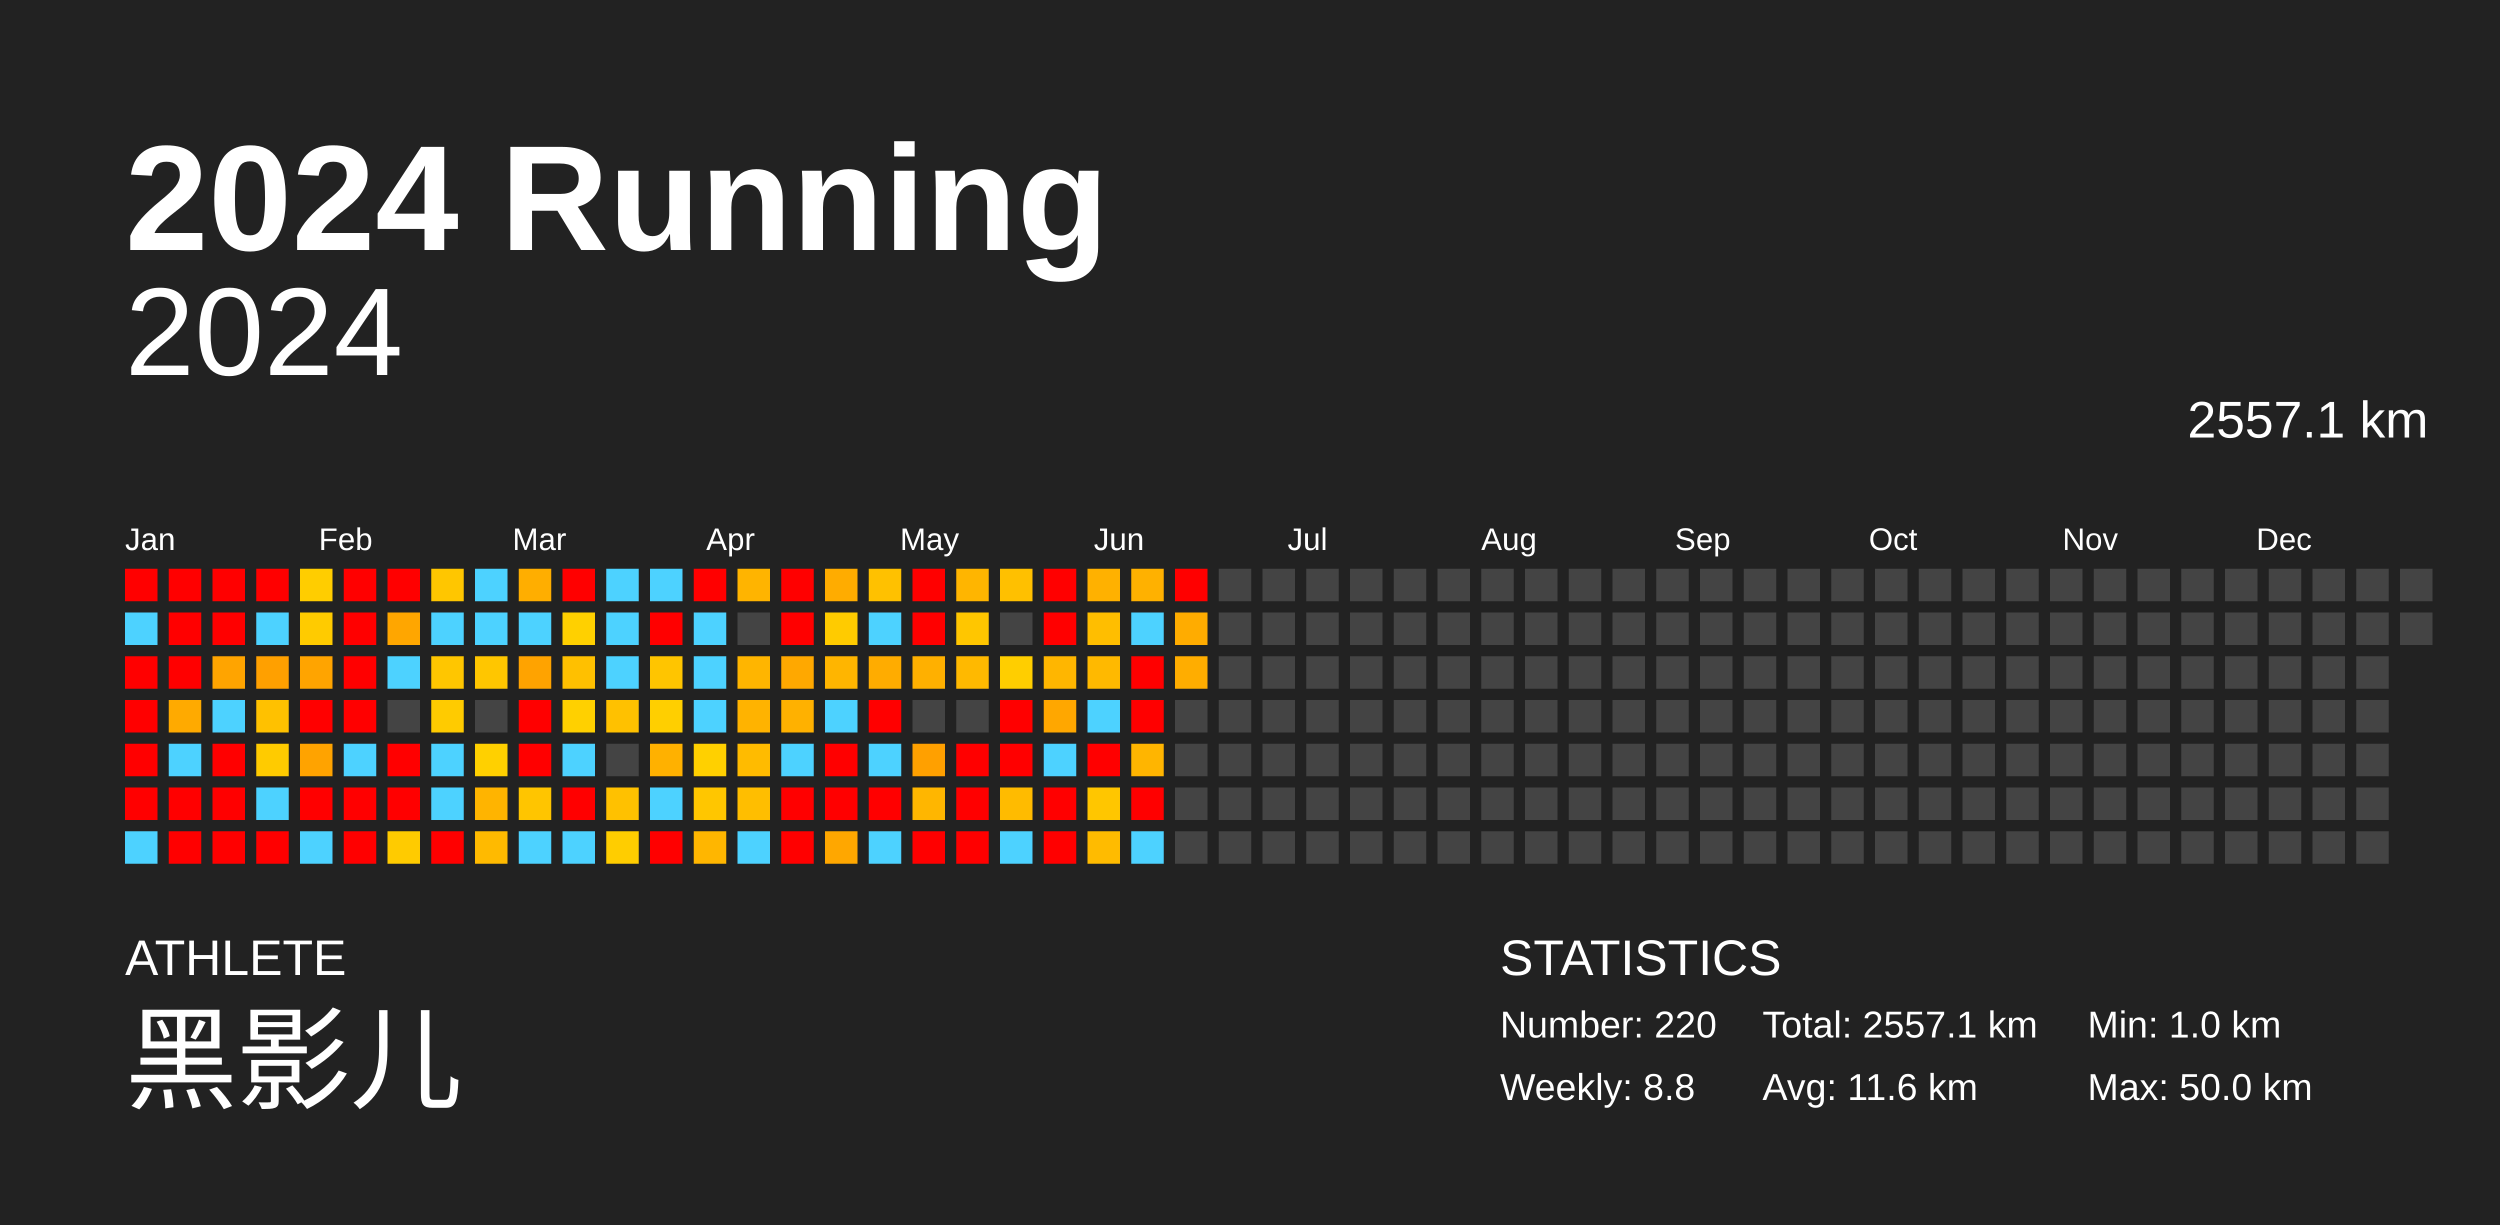
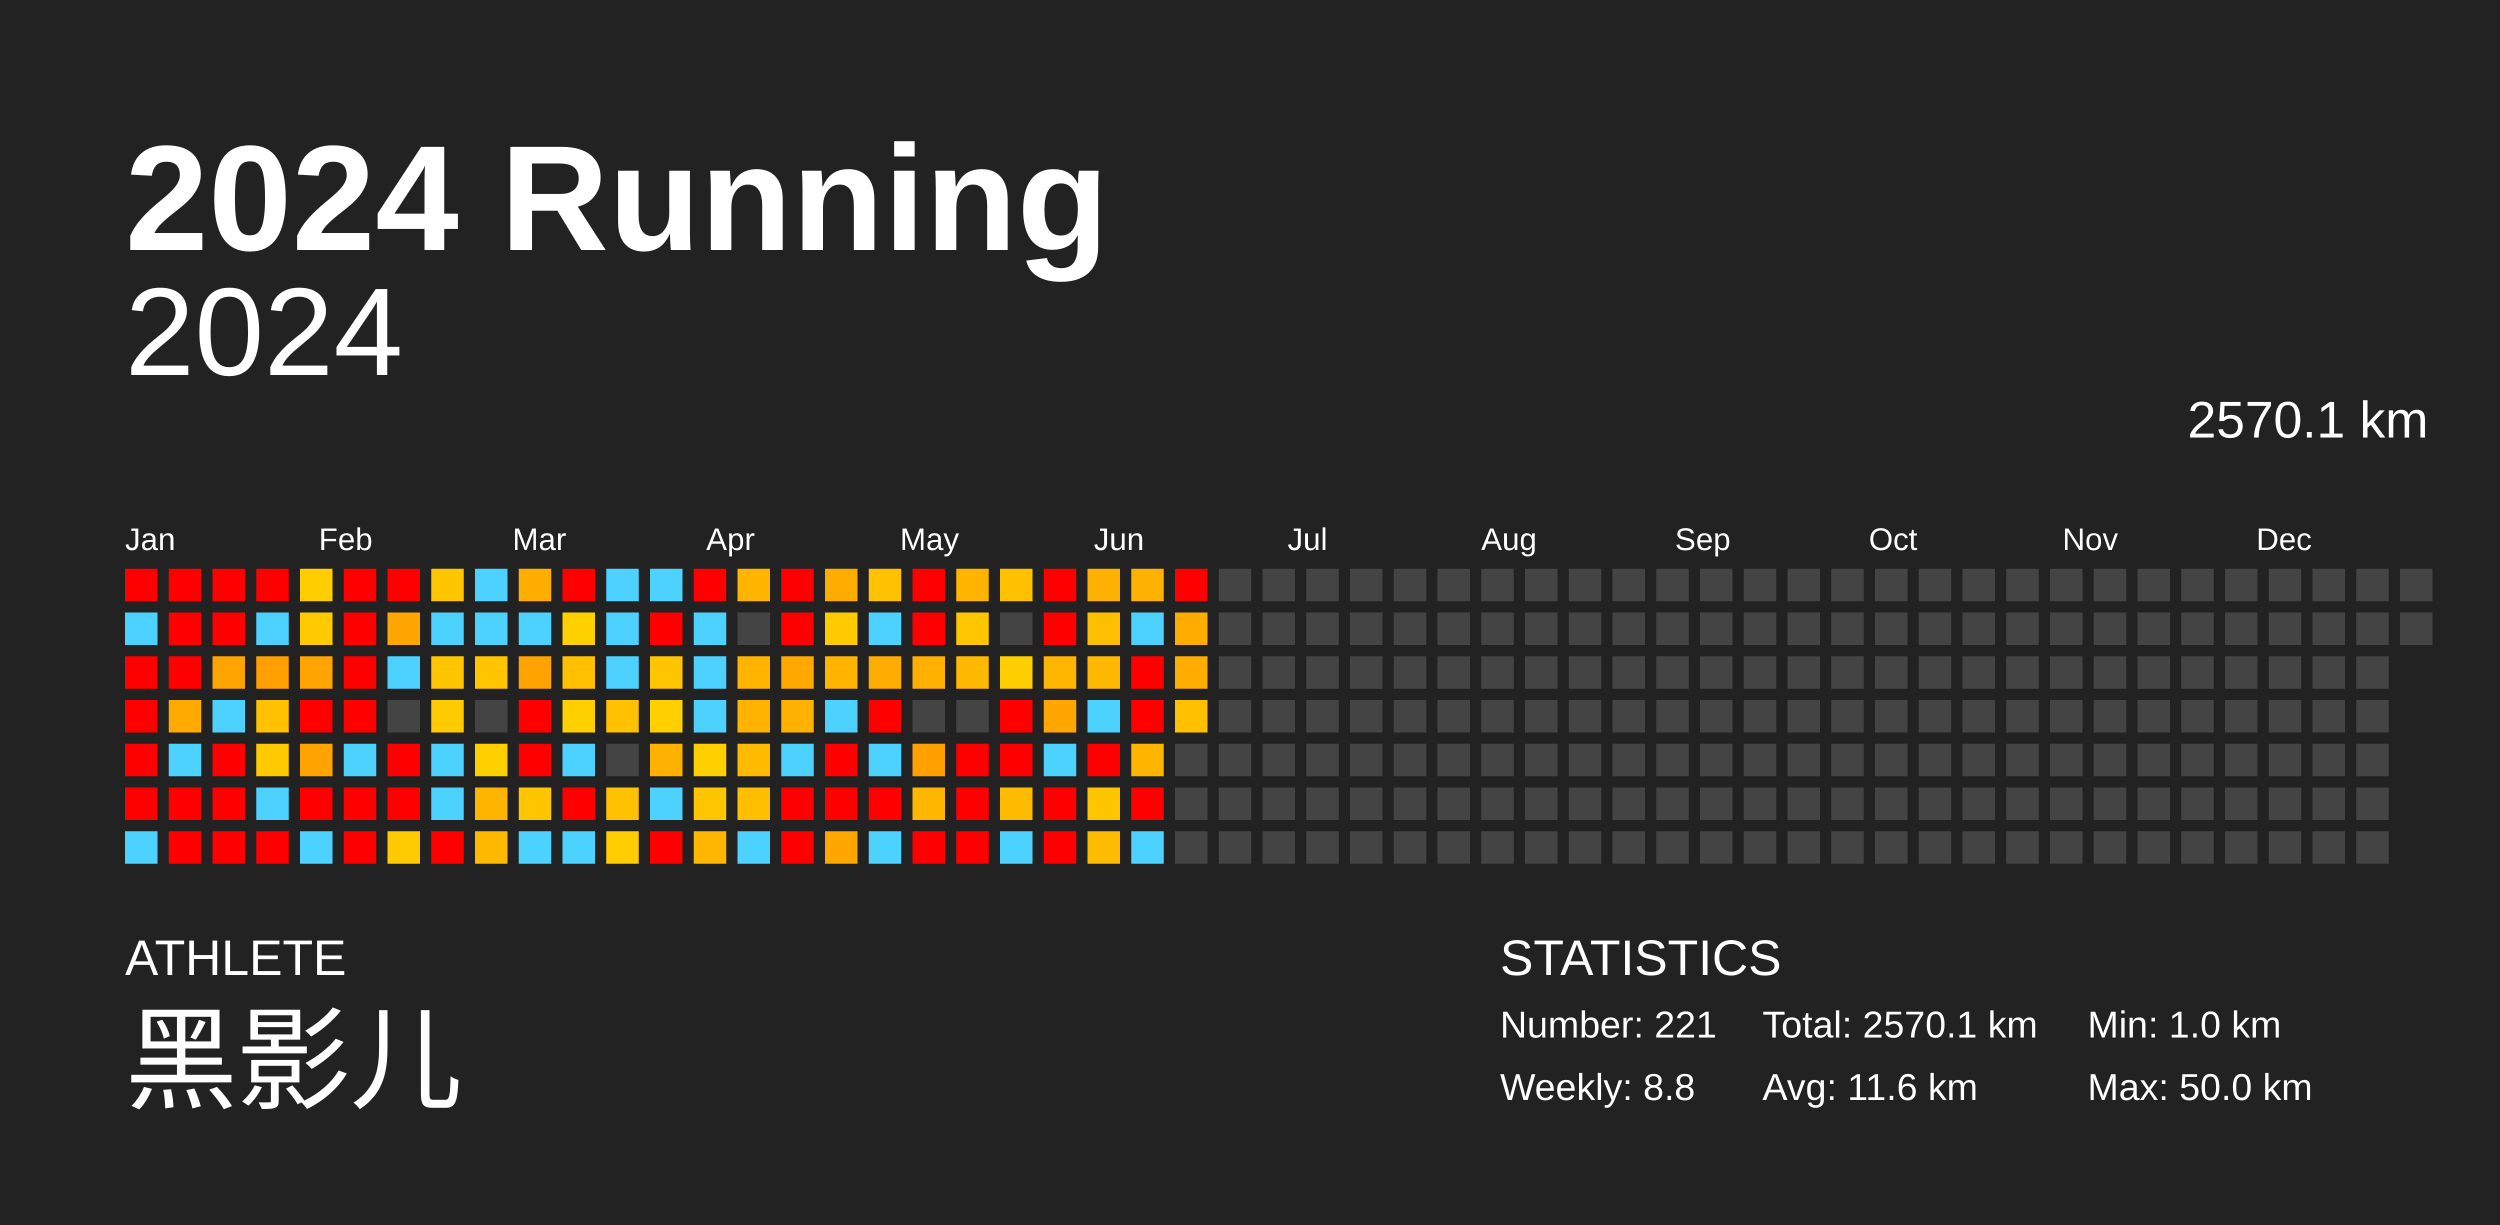
<svg xmlns="http://www.w3.org/2000/svg" baseProfile="full" height="98mm" version="1.1" viewBox="0,0,200,98" width="200mm">
  <defs />
  <rect fill="#222222" height="98" width="200" x="0" y="0" />
  <text fill="#FFFFFF" style="font-size:12px; font-family:Arial; font-weight:bold;" x="10" y="20">2024 Running</text>
  <text fill="#FFFFFF" style="font-size:4px; font-family:Arial" x="10" y="78">ATHLETE</text>
  <text fill="#FFFFFF" style="font-size:9px; font-family:Arial" x="10" y="88">黑影儿</text>
  <text fill="#FFFFFF" style="font-size:4px; font-family:Arial" x="120" y="78">STATISTICS</text>
-   <text fill="#FFFFFF" style="font-size:3px; font-family:Arial" x="120" y="83">Number: 220</text>
+   <text fill="#FFFFFF" style="font-size:3px; font-family:Arial" x="120" y="83">Number: 221</text>
  <text fill="#FFFFFF" style="font-size:3px; font-family:Arial" x="120" y="88">Weekly: 8.8</text>
-   <text fill="#FFFFFF" style="font-size:3px; font-family:Arial" x="141" y="83">Total: 2557.1 km</text>
+   <text fill="#FFFFFF" style="font-size:3px; font-family:Arial" x="141" y="83">Total: 2570.1 km</text>
  <text fill="#FFFFFF" style="font-size:3px; font-family:Arial" x="141" y="88">Avg: 11.6 km</text>
  <text fill="#FFFFFF" style="font-size:3px; font-family:Arial" x="167" y="83">Min: 1.0 km</text>
  <text fill="#FFFFFF" style="font-size:3px; font-family:Arial" x="167" y="88">Max: 50.0 km</text>
  <text alignment-baseline="hanging" fill="#FFFFFF" style="font-size:10.0px; font-family:Arial;" x="10" y="30">2024</text>
-   <text alignment-baseline="hanging" fill="#FFFFFF" style="font-size:4.125px; font-family:Arial;" x="175" y="35">2557.1 km</text>
+   <text alignment-baseline="hanging" fill="#FFFFFF" style="font-size:4.125px; font-family:Arial;" x="175" y="35">2570.1 km</text>
  <text fill="#FFFFFF" style="font-size:2.5px; font-family:Arial" x="10.0" y="44">Jan</text>
  <text fill="#FFFFFF" style="font-size:2.5px; font-family:Arial" x="25.5" y="44">Feb</text>
  <text fill="#FFFFFF" style="font-size:2.5px; font-family:Arial" x="41.0" y="44">Mar</text>
  <text fill="#FFFFFF" style="font-size:2.5px; font-family:Arial" x="56.5" y="44">Apr</text>
  <text fill="#FFFFFF" style="font-size:2.5px; font-family:Arial" x="72.0" y="44">May</text>
  <text fill="#FFFFFF" style="font-size:2.5px; font-family:Arial" x="87.5" y="44">Jun</text>
  <text fill="#FFFFFF" style="font-size:2.5px; font-family:Arial" x="103.0" y="44">Jul</text>
  <text fill="#FFFFFF" style="font-size:2.5px; font-family:Arial" x="118.5" y="44">Aug</text>
  <text fill="#FFFFFF" style="font-size:2.5px; font-family:Arial" x="134.0" y="44">Sep</text>
  <text fill="#FFFFFF" style="font-size:2.5px; font-family:Arial" x="149.5" y="44">Oct</text>
  <text fill="#FFFFFF" style="font-size:2.5px; font-family:Arial" x="165.0" y="44">Nov</text>
  <text fill="#FFFFFF" style="font-size:2.5px; font-family:Arial" x="180.5" y="44">Dec</text>
  <rect fill="red" height="2.6" width="2.6" x="10.0" y="45.5" />
  <rect fill="#4dd2ff" height="2.6" width="2.6" x="10.0" y="49.0" />
  <rect fill="red" height="2.6" width="2.6" x="10.0" y="52.5" />
  <rect fill="red" height="2.6" width="2.6" x="10.0" y="56.0" />
  <rect fill="red" height="2.6" width="2.6" x="10.0" y="59.5" />
  <rect fill="red" height="2.6" width="2.6" x="10.0" y="63.0" />
  <rect fill="#4dd2ff" height="2.6" width="2.6" x="10.0" y="66.5" />
  <rect fill="red" height="2.6" width="2.6" x="13.5" y="45.5" />
  <rect fill="red" height="2.6" width="2.6" x="13.5" y="49.0" />
  <rect fill="red" height="2.6" width="2.6" x="13.5" y="52.5" />
  <rect fill="#ffaa00" height="2.6" width="2.6" x="13.5" y="56.0" />
  <rect fill="#4dd2ff" height="2.6" width="2.6" x="13.5" y="59.5" />
  <rect fill="red" height="2.6" width="2.6" x="13.5" y="63.0" />
  <rect fill="red" height="2.6" width="2.6" x="13.5" y="66.5" />
  <rect fill="red" height="2.6" width="2.6" x="17.0" y="45.5" />
  <rect fill="red" height="2.6" width="2.6" x="17.0" y="49.0" />
  <rect fill="#ffa400" height="2.6" width="2.6" x="17.0" y="52.5" />
  <rect fill="#4dd2ff" height="2.6" width="2.6" x="17.0" y="56.0" />
  <rect fill="red" height="2.6" width="2.6" x="17.0" y="59.5" />
  <rect fill="red" height="2.6" width="2.6" x="17.0" y="63.0" />
  <rect fill="red" height="2.6" width="2.6" x="17.0" y="66.5" />
  <rect fill="red" height="2.6" width="2.6" x="20.5" y="45.5" />
  <rect fill="#4dd2ff" height="2.6" width="2.6" x="20.5" y="49.0" />
  <rect fill="#ffa000" height="2.6" width="2.6" x="20.5" y="52.5" />
  <rect fill="#ffc100" height="2.6" width="2.6" x="20.5" y="56.0" />
  <rect fill="#ffcb00" height="2.6" width="2.6" x="20.5" y="59.5" />
  <rect fill="#4dd2ff" height="2.6" width="2.6" x="20.5" y="63.0" />
  <rect fill="red" height="2.6" width="2.6" x="20.5" y="66.5" />
  <rect fill="#ffcd00" height="2.6" width="2.6" x="24.0" y="45.5" />
  <rect fill="#ffcb00" height="2.6" width="2.6" x="24.0" y="49.0" />
  <rect fill="#ffa400" height="2.6" width="2.6" x="24.0" y="52.5" />
  <rect fill="red" height="2.6" width="2.6" x="24.0" y="56.0" />
  <rect fill="#ffa300" height="2.6" width="2.6" x="24.0" y="59.5" />
  <rect fill="red" height="2.6" width="2.6" x="24.0" y="63.0" />
  <rect fill="#4dd2ff" height="2.6" width="2.6" x="24.0" y="66.5" />
  <rect fill="red" height="2.6" width="2.6" x="27.5" y="45.5" />
  <rect fill="red" height="2.6" width="2.6" x="27.5" y="49.0" />
  <rect fill="red" height="2.6" width="2.6" x="27.5" y="52.5" />
  <rect fill="red" height="2.6" width="2.6" x="27.5" y="56.0" />
  <rect fill="#4dd2ff" height="2.6" width="2.6" x="27.5" y="59.5" />
  <rect fill="red" height="2.6" width="2.6" x="27.5" y="63.0" />
  <rect fill="red" height="2.6" width="2.6" x="27.5" y="66.5" />
  <rect fill="red" height="2.6" width="2.6" x="31.0" y="45.5" />
  <rect fill="#ffa600" height="2.6" width="2.6" x="31.0" y="49.0" />
  <rect fill="#4dd2ff" height="2.6" width="2.6" x="31.0" y="52.5" />
  <rect fill="#444444" height="2.6" width="2.6" x="31.0" y="56.0" />
  <rect fill="red" height="2.6" width="2.6" x="31.0" y="59.5" />
  <rect fill="red" height="2.6" width="2.6" x="31.0" y="63.0" />
  <rect fill="#ffcb00" height="2.6" width="2.6" x="31.0" y="66.5" />
  <rect fill="#ffc600" height="2.6" width="2.6" x="34.5" y="45.5" />
  <rect fill="#4dd2ff" height="2.6" width="2.6" x="34.5" y="49.0" />
  <rect fill="#ffc600" height="2.6" width="2.6" x="34.5" y="52.5" />
  <rect fill="#ffcb00" height="2.6" width="2.6" x="34.5" y="56.0" />
  <rect fill="#4dd2ff" height="2.6" width="2.6" x="34.5" y="59.5" />
  <rect fill="#4dd2ff" height="2.6" width="2.6" x="34.5" y="63.0" />
  <rect fill="red" height="2.6" width="2.6" x="34.5" y="66.5" />
  <rect fill="#4dd2ff" height="2.6" width="2.6" x="38.0" y="45.5" />
  <rect fill="#4dd2ff" height="2.6" width="2.6" x="38.0" y="49.0" />
  <rect fill="#ffc600" height="2.6" width="2.6" x="38.0" y="52.5" />
  <rect fill="#444444" height="2.6" width="2.6" x="38.0" y="56.0" />
  <rect fill="#ffd000" height="2.6" width="2.6" x="38.0" y="59.5" />
  <rect fill="#ffb400" height="2.6" width="2.6" x="38.0" y="63.0" />
  <rect fill="#ffba00" height="2.6" width="2.6" x="38.0" y="66.5" />
  <rect fill="#ffae00" height="2.6" width="2.6" x="41.5" y="45.5" />
  <rect fill="#4dd2ff" height="2.6" width="2.6" x="41.5" y="49.0" />
  <rect fill="#ffa300" height="2.6" width="2.6" x="41.5" y="52.5" />
  <rect fill="red" height="2.6" width="2.6" x="41.5" y="56.0" />
  <rect fill="red" height="2.6" width="2.6" x="41.5" y="59.5" />
  <rect fill="#ffc500" height="2.6" width="2.6" x="41.5" y="63.0" />
  <rect fill="#4dd2ff" height="2.6" width="2.6" x="41.5" y="66.5" />
  <rect fill="red" height="2.6" width="2.6" x="45.0" y="45.5" />
  <rect fill="#ffd000" height="2.6" width="2.6" x="45.0" y="49.0" />
  <rect fill="#ffc000" height="2.6" width="2.6" x="45.0" y="52.5" />
  <rect fill="#ffd000" height="2.6" width="2.6" x="45.0" y="56.0" />
  <rect fill="#4dd2ff" height="2.6" width="2.6" x="45.0" y="59.5" />
  <rect fill="red" height="2.6" width="2.6" x="45.0" y="63.0" />
  <rect fill="#4dd2ff" height="2.6" width="2.6" x="45.0" y="66.5" />
  <rect fill="#4dd2ff" height="2.6" width="2.6" x="48.5" y="45.5" />
  <rect fill="#4dd2ff" height="2.6" width="2.6" x="48.5" y="49.0" />
  <rect fill="#4dd2ff" height="2.6" width="2.6" x="48.5" y="52.5" />
  <rect fill="#ffc100" height="2.6" width="2.6" x="48.5" y="56.0" />
  <rect fill="#444444" height="2.6" width="2.6" x="48.5" y="59.5" />
  <rect fill="#ffc100" height="2.6" width="2.6" x="48.5" y="63.0" />
  <rect fill="#ffcd00" height="2.6" width="2.6" x="48.5" y="66.5" />
  <rect fill="#4dd2ff" height="2.6" width="2.6" x="52.0" y="45.5" />
  <rect fill="red" height="2.6" width="2.6" x="52.0" y="49.0" />
  <rect fill="#ffc500" height="2.6" width="2.6" x="52.0" y="52.5" />
  <rect fill="#ffcf00" height="2.6" width="2.6" x="52.0" y="56.0" />
  <rect fill="#ffb100" height="2.6" width="2.6" x="52.0" y="59.5" />
  <rect fill="#4dd2ff" height="2.6" width="2.6" x="52.0" y="63.0" />
  <rect fill="red" height="2.6" width="2.6" x="52.0" y="66.5" />
  <rect fill="red" height="2.6" width="2.6" x="55.5" y="45.5" />
  <rect fill="#4dd2ff" height="2.6" width="2.6" x="55.5" y="49.0" />
  <rect fill="#4dd2ff" height="2.6" width="2.6" x="55.5" y="52.5" />
  <rect fill="#4dd2ff" height="2.6" width="2.6" x="55.5" y="56.0" />
  <rect fill="#ffd000" height="2.6" width="2.6" x="55.5" y="59.5" />
  <rect fill="#ffc600" height="2.6" width="2.6" x="55.5" y="63.0" />
  <rect fill="#ffb600" height="2.6" width="2.6" x="55.5" y="66.5" />
  <rect fill="#ffb400" height="2.6" width="2.6" x="59.0" y="45.5" />
  <rect fill="#444444" height="2.6" width="2.6" x="59.0" y="49.0" />
  <rect fill="#ffb500" height="2.6" width="2.6" x="59.0" y="52.5" />
  <rect fill="#ffb300" height="2.6" width="2.6" x="59.0" y="56.0" />
  <rect fill="#ffbb00" height="2.6" width="2.6" x="59.0" y="59.5" />
  <rect fill="#ffbe00" height="2.6" width="2.6" x="59.0" y="63.0" />
  <rect fill="#4dd2ff" height="2.6" width="2.6" x="59.0" y="66.5" />
  <rect fill="red" height="2.6" width="2.6" x="62.5" y="45.5" />
  <rect fill="red" height="2.6" width="2.6" x="62.5" y="49.0" />
  <rect fill="#ffa800" height="2.6" width="2.6" x="62.5" y="52.5" />
  <rect fill="#ffb100" height="2.6" width="2.6" x="62.5" y="56.0" />
  <rect fill="#4dd2ff" height="2.6" width="2.6" x="62.5" y="59.5" />
  <rect fill="red" height="2.6" width="2.6" x="62.5" y="63.0" />
  <rect fill="red" height="2.6" width="2.6" x="62.5" y="66.5" />
  <rect fill="#ffac00" height="2.6" width="2.6" x="66.0" y="45.5" />
  <rect fill="#ffcb00" height="2.6" width="2.6" x="66.0" y="49.0" />
  <rect fill="#ffb500" height="2.6" width="2.6" x="66.0" y="52.5" />
  <rect fill="#4dd2ff" height="2.6" width="2.6" x="66.0" y="56.0" />
  <rect fill="red" height="2.6" width="2.6" x="66.0" y="59.5" />
  <rect fill="red" height="2.6" width="2.6" x="66.0" y="63.0" />
  <rect fill="#ffa700" height="2.6" width="2.6" x="66.0" y="66.5" />
  <rect fill="#ffc100" height="2.6" width="2.6" x="69.5" y="45.5" />
  <rect fill="#4dd2ff" height="2.6" width="2.6" x="69.5" y="49.0" />
  <rect fill="#ffac00" height="2.6" width="2.6" x="69.5" y="52.5" />
  <rect fill="red" height="2.6" width="2.6" x="69.5" y="56.0" />
  <rect fill="#4dd2ff" height="2.6" width="2.6" x="69.5" y="59.5" />
  <rect fill="red" height="2.6" width="2.6" x="69.5" y="63.0" />
  <rect fill="#4dd2ff" height="2.6" width="2.6" x="69.5" y="66.5" />
  <rect fill="red" height="2.6" width="2.6" x="73.0" y="45.5" />
  <rect fill="red" height="2.6" width="2.6" x="73.0" y="49.0" />
  <rect fill="#ffb000" height="2.6" width="2.6" x="73.0" y="52.5" />
  <rect fill="#444444" height="2.6" width="2.6" x="73.0" y="56.0" />
  <rect fill="#ffa000" height="2.6" width="2.6" x="73.0" y="59.5" />
  <rect fill="#ffb600" height="2.6" width="2.6" x="73.0" y="63.0" />
  <rect fill="red" height="2.6" width="2.6" x="73.0" y="66.5" />
  <rect fill="#ffb500" height="2.6" width="2.6" x="76.5" y="45.5" />
  <rect fill="#ffc600" height="2.6" width="2.6" x="76.5" y="49.0" />
  <rect fill="#ffb900" height="2.6" width="2.6" x="76.5" y="52.5" />
  <rect fill="#444444" height="2.6" width="2.6" x="76.5" y="56.0" />
  <rect fill="red" height="2.6" width="2.6" x="76.5" y="59.5" />
  <rect fill="red" height="2.6" width="2.6" x="76.5" y="63.0" />
  <rect fill="red" height="2.6" width="2.6" x="76.5" y="66.5" />
  <rect fill="#ffc000" height="2.6" width="2.6" x="80.0" y="45.5" />
  <rect fill="#444444" height="2.6" width="2.6" x="80.0" y="49.0" />
  <rect fill="#ffce00" height="2.6" width="2.6" x="80.0" y="52.5" />
  <rect fill="red" height="2.6" width="2.6" x="80.0" y="56.0" />
  <rect fill="red" height="2.6" width="2.6" x="80.0" y="59.5" />
  <rect fill="#ffbb00" height="2.6" width="2.6" x="80.0" y="63.0" />
  <rect fill="#4dd2ff" height="2.6" width="2.6" x="80.0" y="66.5" />
  <rect fill="red" height="2.6" width="2.6" x="83.5" y="45.5" />
  <rect fill="red" height="2.6" width="2.6" x="83.5" y="49.0" />
  <rect fill="#ffb600" height="2.6" width="2.6" x="83.5" y="52.5" />
  <rect fill="#ffa700" height="2.6" width="2.6" x="83.5" y="56.0" />
  <rect fill="#4dd2ff" height="2.6" width="2.6" x="83.5" y="59.5" />
  <rect fill="red" height="2.6" width="2.6" x="83.5" y="63.0" />
  <rect fill="red" height="2.6" width="2.6" x="83.5" y="66.5" />
  <rect fill="#ffb100" height="2.6" width="2.6" x="87.0" y="45.5" />
  <rect fill="#ffbe00" height="2.6" width="2.6" x="87.0" y="49.0" />
  <rect fill="#ffb900" height="2.6" width="2.6" x="87.0" y="52.5" />
  <rect fill="#4dd2ff" height="2.6" width="2.6" x="87.0" y="56.0" />
  <rect fill="red" height="2.6" width="2.6" x="87.0" y="59.5" />
  <rect fill="#ffc600" height="2.6" width="2.6" x="87.0" y="63.0" />
  <rect fill="#ffbb00" height="2.6" width="2.6" x="87.0" y="66.5" />
  <rect fill="#ffb100" height="2.6" width="2.6" x="90.5" y="45.5" />
  <rect fill="#4dd2ff" height="2.6" width="2.6" x="90.5" y="49.0" />
  <rect fill="red" height="2.6" width="2.6" x="90.5" y="52.5" />
  <rect fill="red" height="2.6" width="2.6" x="90.5" y="56.0" />
  <rect fill="#ffb500" height="2.6" width="2.6" x="90.5" y="59.5" />
  <rect fill="red" height="2.6" width="2.6" x="90.5" y="63.0" />
  <rect fill="#4dd2ff" height="2.6" width="2.6" x="90.5" y="66.5" />
  <rect fill="red" height="2.6" width="2.6" x="94.0" y="45.5" />
  <rect fill="#ffac00" height="2.6" width="2.6" x="94.0" y="49.0" />
  <rect fill="#ffad00" height="2.6" width="2.6" x="94.0" y="52.5" />
-   <rect fill="#444444" height="2.6" width="2.6" x="94.0" y="56.0" />
+   <rect fill="#ffc000" height="2.6" width="2.6" x="94.0" y="56.0" />
  <rect fill="#444444" height="2.6" width="2.6" x="94.0" y="59.5" />
  <rect fill="#444444" height="2.6" width="2.6" x="94.0" y="63.0" />
  <rect fill="#444444" height="2.6" width="2.6" x="94.0" y="66.5" />
  <rect fill="#444444" height="2.6" width="2.6" x="97.5" y="45.5" />
  <rect fill="#444444" height="2.6" width="2.6" x="97.5" y="49.0" />
  <rect fill="#444444" height="2.6" width="2.6" x="97.5" y="52.5" />
  <rect fill="#444444" height="2.6" width="2.6" x="97.5" y="56.0" />
  <rect fill="#444444" height="2.6" width="2.6" x="97.5" y="59.5" />
  <rect fill="#444444" height="2.6" width="2.6" x="97.5" y="63.0" />
  <rect fill="#444444" height="2.6" width="2.6" x="97.5" y="66.5" />
  <rect fill="#444444" height="2.6" width="2.6" x="101.0" y="45.5" />
  <rect fill="#444444" height="2.6" width="2.6" x="101.0" y="49.0" />
  <rect fill="#444444" height="2.6" width="2.6" x="101.0" y="52.5" />
  <rect fill="#444444" height="2.6" width="2.6" x="101.0" y="56.0" />
  <rect fill="#444444" height="2.6" width="2.6" x="101.0" y="59.5" />
  <rect fill="#444444" height="2.6" width="2.6" x="101.0" y="63.0" />
  <rect fill="#444444" height="2.6" width="2.6" x="101.0" y="66.5" />
  <rect fill="#444444" height="2.6" width="2.6" x="104.5" y="45.5" />
  <rect fill="#444444" height="2.6" width="2.6" x="104.5" y="49.0" />
  <rect fill="#444444" height="2.6" width="2.6" x="104.5" y="52.5" />
  <rect fill="#444444" height="2.6" width="2.6" x="104.5" y="56.0" />
  <rect fill="#444444" height="2.6" width="2.6" x="104.5" y="59.5" />
  <rect fill="#444444" height="2.6" width="2.6" x="104.5" y="63.0" />
  <rect fill="#444444" height="2.6" width="2.6" x="104.5" y="66.5" />
  <rect fill="#444444" height="2.6" width="2.6" x="108.0" y="45.5" />
  <rect fill="#444444" height="2.6" width="2.6" x="108.0" y="49.0" />
  <rect fill="#444444" height="2.6" width="2.6" x="108.0" y="52.5" />
  <rect fill="#444444" height="2.6" width="2.6" x="108.0" y="56.0" />
  <rect fill="#444444" height="2.6" width="2.6" x="108.0" y="59.5" />
  <rect fill="#444444" height="2.6" width="2.6" x="108.0" y="63.0" />
  <rect fill="#444444" height="2.6" width="2.6" x="108.0" y="66.5" />
  <rect fill="#444444" height="2.6" width="2.6" x="111.5" y="45.5" />
  <rect fill="#444444" height="2.6" width="2.6" x="111.5" y="49.0" />
  <rect fill="#444444" height="2.6" width="2.6" x="111.5" y="52.5" />
  <rect fill="#444444" height="2.6" width="2.6" x="111.5" y="56.0" />
  <rect fill="#444444" height="2.6" width="2.6" x="111.5" y="59.5" />
  <rect fill="#444444" height="2.6" width="2.6" x="111.5" y="63.0" />
  <rect fill="#444444" height="2.6" width="2.6" x="111.5" y="66.5" />
  <rect fill="#444444" height="2.6" width="2.6" x="115.0" y="45.5" />
  <rect fill="#444444" height="2.6" width="2.6" x="115.0" y="49.0" />
  <rect fill="#444444" height="2.6" width="2.6" x="115.0" y="52.5" />
  <rect fill="#444444" height="2.6" width="2.6" x="115.0" y="56.0" />
  <rect fill="#444444" height="2.6" width="2.6" x="115.0" y="59.5" />
  <rect fill="#444444" height="2.6" width="2.6" x="115.0" y="63.0" />
  <rect fill="#444444" height="2.6" width="2.6" x="115.0" y="66.5" />
  <rect fill="#444444" height="2.6" width="2.6" x="118.5" y="45.5" />
  <rect fill="#444444" height="2.6" width="2.6" x="118.5" y="49.0" />
  <rect fill="#444444" height="2.6" width="2.6" x="118.5" y="52.5" />
  <rect fill="#444444" height="2.6" width="2.6" x="118.5" y="56.0" />
  <rect fill="#444444" height="2.6" width="2.6" x="118.5" y="59.5" />
  <rect fill="#444444" height="2.6" width="2.6" x="118.5" y="63.0" />
  <rect fill="#444444" height="2.6" width="2.6" x="118.5" y="66.5" />
  <rect fill="#444444" height="2.6" width="2.6" x="122.0" y="45.5" />
  <rect fill="#444444" height="2.6" width="2.6" x="122.0" y="49.0" />
  <rect fill="#444444" height="2.6" width="2.6" x="122.0" y="52.5" />
  <rect fill="#444444" height="2.6" width="2.6" x="122.0" y="56.0" />
  <rect fill="#444444" height="2.6" width="2.6" x="122.0" y="59.5" />
  <rect fill="#444444" height="2.6" width="2.6" x="122.0" y="63.0" />
  <rect fill="#444444" height="2.6" width="2.6" x="122.0" y="66.5" />
  <rect fill="#444444" height="2.6" width="2.6" x="125.5" y="45.5" />
  <rect fill="#444444" height="2.6" width="2.6" x="125.5" y="49.0" />
  <rect fill="#444444" height="2.6" width="2.6" x="125.5" y="52.5" />
  <rect fill="#444444" height="2.6" width="2.6" x="125.5" y="56.0" />
  <rect fill="#444444" height="2.6" width="2.6" x="125.5" y="59.5" />
  <rect fill="#444444" height="2.6" width="2.6" x="125.5" y="63.0" />
  <rect fill="#444444" height="2.6" width="2.6" x="125.5" y="66.5" />
  <rect fill="#444444" height="2.6" width="2.6" x="129.0" y="45.5" />
  <rect fill="#444444" height="2.6" width="2.6" x="129.0" y="49.0" />
  <rect fill="#444444" height="2.6" width="2.6" x="129.0" y="52.5" />
  <rect fill="#444444" height="2.6" width="2.6" x="129.0" y="56.0" />
  <rect fill="#444444" height="2.6" width="2.6" x="129.0" y="59.5" />
  <rect fill="#444444" height="2.6" width="2.6" x="129.0" y="63.0" />
  <rect fill="#444444" height="2.6" width="2.6" x="129.0" y="66.5" />
  <rect fill="#444444" height="2.6" width="2.6" x="132.5" y="45.5" />
  <rect fill="#444444" height="2.6" width="2.6" x="132.5" y="49.0" />
  <rect fill="#444444" height="2.6" width="2.6" x="132.5" y="52.5" />
  <rect fill="#444444" height="2.6" width="2.6" x="132.5" y="56.0" />
  <rect fill="#444444" height="2.6" width="2.6" x="132.5" y="59.5" />
  <rect fill="#444444" height="2.6" width="2.6" x="132.5" y="63.0" />
  <rect fill="#444444" height="2.6" width="2.6" x="132.5" y="66.5" />
  <rect fill="#444444" height="2.6" width="2.6" x="136.0" y="45.5" />
  <rect fill="#444444" height="2.6" width="2.6" x="136.0" y="49.0" />
  <rect fill="#444444" height="2.6" width="2.6" x="136.0" y="52.5" />
  <rect fill="#444444" height="2.6" width="2.6" x="136.0" y="56.0" />
  <rect fill="#444444" height="2.6" width="2.6" x="136.0" y="59.5" />
  <rect fill="#444444" height="2.6" width="2.6" x="136.0" y="63.0" />
  <rect fill="#444444" height="2.6" width="2.6" x="136.0" y="66.5" />
  <rect fill="#444444" height="2.6" width="2.6" x="139.5" y="45.5" />
  <rect fill="#444444" height="2.6" width="2.6" x="139.5" y="49.0" />
  <rect fill="#444444" height="2.6" width="2.6" x="139.5" y="52.5" />
  <rect fill="#444444" height="2.6" width="2.6" x="139.5" y="56.0" />
  <rect fill="#444444" height="2.6" width="2.6" x="139.5" y="59.5" />
  <rect fill="#444444" height="2.6" width="2.6" x="139.5" y="63.0" />
  <rect fill="#444444" height="2.6" width="2.6" x="139.5" y="66.5" />
  <rect fill="#444444" height="2.6" width="2.6" x="143.0" y="45.5" />
  <rect fill="#444444" height="2.6" width="2.6" x="143.0" y="49.0" />
  <rect fill="#444444" height="2.6" width="2.6" x="143.0" y="52.5" />
  <rect fill="#444444" height="2.6" width="2.6" x="143.0" y="56.0" />
  <rect fill="#444444" height="2.6" width="2.6" x="143.0" y="59.5" />
  <rect fill="#444444" height="2.6" width="2.6" x="143.0" y="63.0" />
  <rect fill="#444444" height="2.6" width="2.6" x="143.0" y="66.5" />
  <rect fill="#444444" height="2.6" width="2.6" x="146.5" y="45.5" />
  <rect fill="#444444" height="2.6" width="2.6" x="146.5" y="49.0" />
  <rect fill="#444444" height="2.6" width="2.6" x="146.5" y="52.5" />
  <rect fill="#444444" height="2.6" width="2.6" x="146.5" y="56.0" />
  <rect fill="#444444" height="2.6" width="2.6" x="146.5" y="59.5" />
  <rect fill="#444444" height="2.6" width="2.6" x="146.5" y="63.0" />
  <rect fill="#444444" height="2.6" width="2.6" x="146.5" y="66.5" />
  <rect fill="#444444" height="2.6" width="2.6" x="150.0" y="45.5" />
  <rect fill="#444444" height="2.6" width="2.6" x="150.0" y="49.0" />
  <rect fill="#444444" height="2.6" width="2.6" x="150.0" y="52.5" />
  <rect fill="#444444" height="2.6" width="2.6" x="150.0" y="56.0" />
  <rect fill="#444444" height="2.6" width="2.6" x="150.0" y="59.5" />
  <rect fill="#444444" height="2.6" width="2.6" x="150.0" y="63.0" />
  <rect fill="#444444" height="2.6" width="2.6" x="150.0" y="66.5" />
  <rect fill="#444444" height="2.6" width="2.6" x="153.5" y="45.5" />
  <rect fill="#444444" height="2.6" width="2.6" x="153.5" y="49.0" />
  <rect fill="#444444" height="2.6" width="2.6" x="153.5" y="52.5" />
  <rect fill="#444444" height="2.6" width="2.6" x="153.5" y="56.0" />
  <rect fill="#444444" height="2.6" width="2.6" x="153.5" y="59.5" />
  <rect fill="#444444" height="2.6" width="2.6" x="153.5" y="63.0" />
  <rect fill="#444444" height="2.6" width="2.6" x="153.5" y="66.5" />
  <rect fill="#444444" height="2.6" width="2.6" x="157.0" y="45.5" />
  <rect fill="#444444" height="2.6" width="2.6" x="157.0" y="49.0" />
  <rect fill="#444444" height="2.6" width="2.6" x="157.0" y="52.5" />
  <rect fill="#444444" height="2.6" width="2.6" x="157.0" y="56.0" />
  <rect fill="#444444" height="2.6" width="2.6" x="157.0" y="59.5" />
  <rect fill="#444444" height="2.6" width="2.6" x="157.0" y="63.0" />
  <rect fill="#444444" height="2.6" width="2.6" x="157.0" y="66.5" />
  <rect fill="#444444" height="2.6" width="2.6" x="160.5" y="45.5" />
  <rect fill="#444444" height="2.6" width="2.6" x="160.5" y="49.0" />
  <rect fill="#444444" height="2.6" width="2.6" x="160.5" y="52.5" />
  <rect fill="#444444" height="2.6" width="2.6" x="160.5" y="56.0" />
  <rect fill="#444444" height="2.6" width="2.6" x="160.5" y="59.5" />
  <rect fill="#444444" height="2.6" width="2.6" x="160.5" y="63.0" />
  <rect fill="#444444" height="2.6" width="2.6" x="160.5" y="66.5" />
  <rect fill="#444444" height="2.6" width="2.6" x="164.0" y="45.5" />
  <rect fill="#444444" height="2.6" width="2.6" x="164.0" y="49.0" />
  <rect fill="#444444" height="2.6" width="2.6" x="164.0" y="52.5" />
  <rect fill="#444444" height="2.6" width="2.6" x="164.0" y="56.0" />
  <rect fill="#444444" height="2.6" width="2.6" x="164.0" y="59.5" />
  <rect fill="#444444" height="2.6" width="2.6" x="164.0" y="63.0" />
  <rect fill="#444444" height="2.6" width="2.6" x="164.0" y="66.5" />
  <rect fill="#444444" height="2.6" width="2.6" x="167.5" y="45.5" />
  <rect fill="#444444" height="2.6" width="2.6" x="167.5" y="49.0" />
  <rect fill="#444444" height="2.6" width="2.6" x="167.5" y="52.5" />
  <rect fill="#444444" height="2.6" width="2.6" x="167.5" y="56.0" />
  <rect fill="#444444" height="2.6" width="2.6" x="167.5" y="59.5" />
  <rect fill="#444444" height="2.6" width="2.6" x="167.5" y="63.0" />
  <rect fill="#444444" height="2.6" width="2.6" x="167.5" y="66.5" />
  <rect fill="#444444" height="2.6" width="2.6" x="171.0" y="45.5" />
  <rect fill="#444444" height="2.6" width="2.6" x="171.0" y="49.0" />
  <rect fill="#444444" height="2.6" width="2.6" x="171.0" y="52.5" />
  <rect fill="#444444" height="2.6" width="2.6" x="171.0" y="56.0" />
  <rect fill="#444444" height="2.6" width="2.6" x="171.0" y="59.5" />
  <rect fill="#444444" height="2.6" width="2.6" x="171.0" y="63.0" />
  <rect fill="#444444" height="2.6" width="2.6" x="171.0" y="66.5" />
  <rect fill="#444444" height="2.6" width="2.6" x="174.5" y="45.5" />
  <rect fill="#444444" height="2.6" width="2.6" x="174.5" y="49.0" />
  <rect fill="#444444" height="2.6" width="2.6" x="174.5" y="52.5" />
  <rect fill="#444444" height="2.6" width="2.6" x="174.5" y="56.0" />
  <rect fill="#444444" height="2.6" width="2.6" x="174.5" y="59.5" />
  <rect fill="#444444" height="2.6" width="2.6" x="174.5" y="63.0" />
  <rect fill="#444444" height="2.6" width="2.6" x="174.5" y="66.5" />
  <rect fill="#444444" height="2.6" width="2.6" x="178.0" y="45.5" />
  <rect fill="#444444" height="2.6" width="2.6" x="178.0" y="49.0" />
  <rect fill="#444444" height="2.6" width="2.6" x="178.0" y="52.5" />
  <rect fill="#444444" height="2.6" width="2.6" x="178.0" y="56.0" />
  <rect fill="#444444" height="2.6" width="2.6" x="178.0" y="59.5" />
  <rect fill="#444444" height="2.6" width="2.6" x="178.0" y="63.0" />
  <rect fill="#444444" height="2.6" width="2.6" x="178.0" y="66.5" />
  <rect fill="#444444" height="2.6" width="2.6" x="181.5" y="45.5" />
  <rect fill="#444444" height="2.6" width="2.6" x="181.5" y="49.0" />
  <rect fill="#444444" height="2.6" width="2.6" x="181.5" y="52.5" />
  <rect fill="#444444" height="2.6" width="2.6" x="181.5" y="56.0" />
  <rect fill="#444444" height="2.6" width="2.6" x="181.5" y="59.5" />
  <rect fill="#444444" height="2.6" width="2.6" x="181.5" y="63.0" />
  <rect fill="#444444" height="2.6" width="2.6" x="181.5" y="66.5" />
  <rect fill="#444444" height="2.6" width="2.6" x="185.0" y="45.5" />
  <rect fill="#444444" height="2.6" width="2.6" x="185.0" y="49.0" />
  <rect fill="#444444" height="2.6" width="2.6" x="185.0" y="52.5" />
  <rect fill="#444444" height="2.6" width="2.6" x="185.0" y="56.0" />
  <rect fill="#444444" height="2.6" width="2.6" x="185.0" y="59.5" />
  <rect fill="#444444" height="2.6" width="2.6" x="185.0" y="63.0" />
  <rect fill="#444444" height="2.6" width="2.6" x="185.0" y="66.5" />
  <rect fill="#444444" height="2.6" width="2.6" x="188.5" y="45.5" />
  <rect fill="#444444" height="2.6" width="2.6" x="188.5" y="49.0" />
  <rect fill="#444444" height="2.6" width="2.6" x="188.5" y="52.5" />
  <rect fill="#444444" height="2.6" width="2.6" x="188.5" y="56.0" />
  <rect fill="#444444" height="2.6" width="2.6" x="188.5" y="59.5" />
  <rect fill="#444444" height="2.6" width="2.6" x="188.5" y="63.0" />
  <rect fill="#444444" height="2.6" width="2.6" x="188.5" y="66.5" />
  <rect fill="#444444" height="2.6" width="2.6" x="192.0" y="45.5" />
  <rect fill="#444444" height="2.6" width="2.6" x="192.0" y="49.0" />
</svg>
